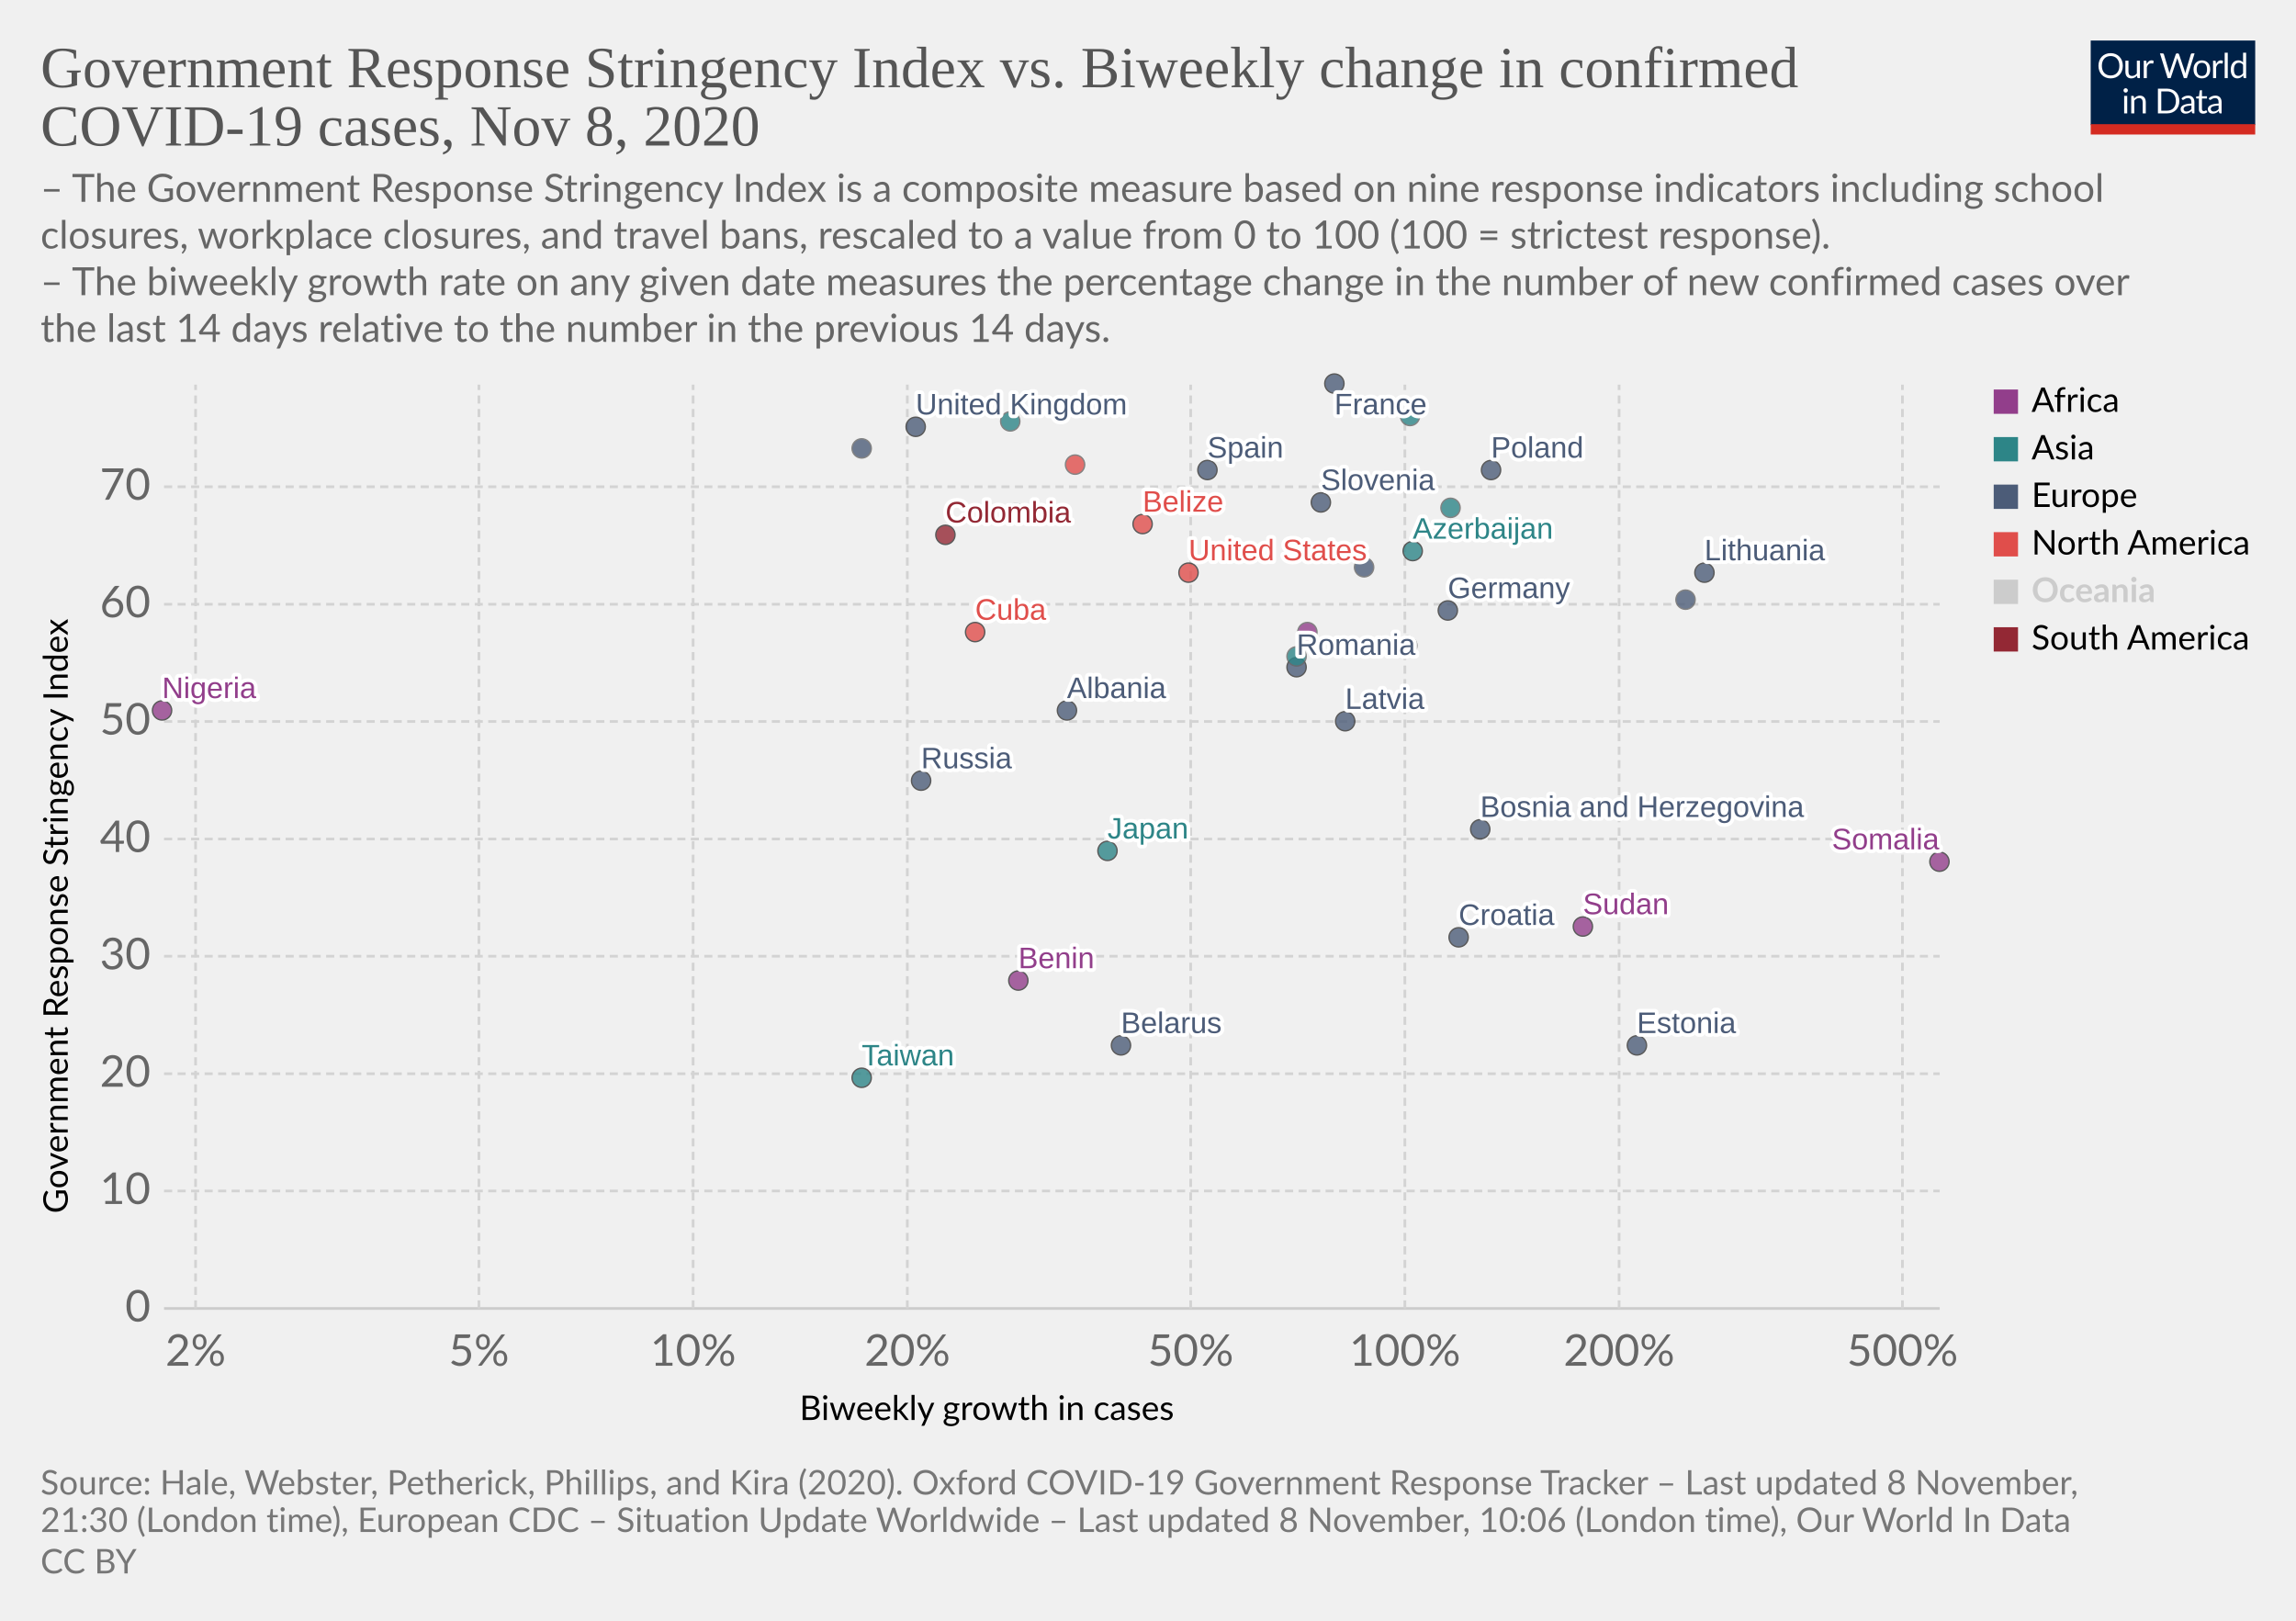
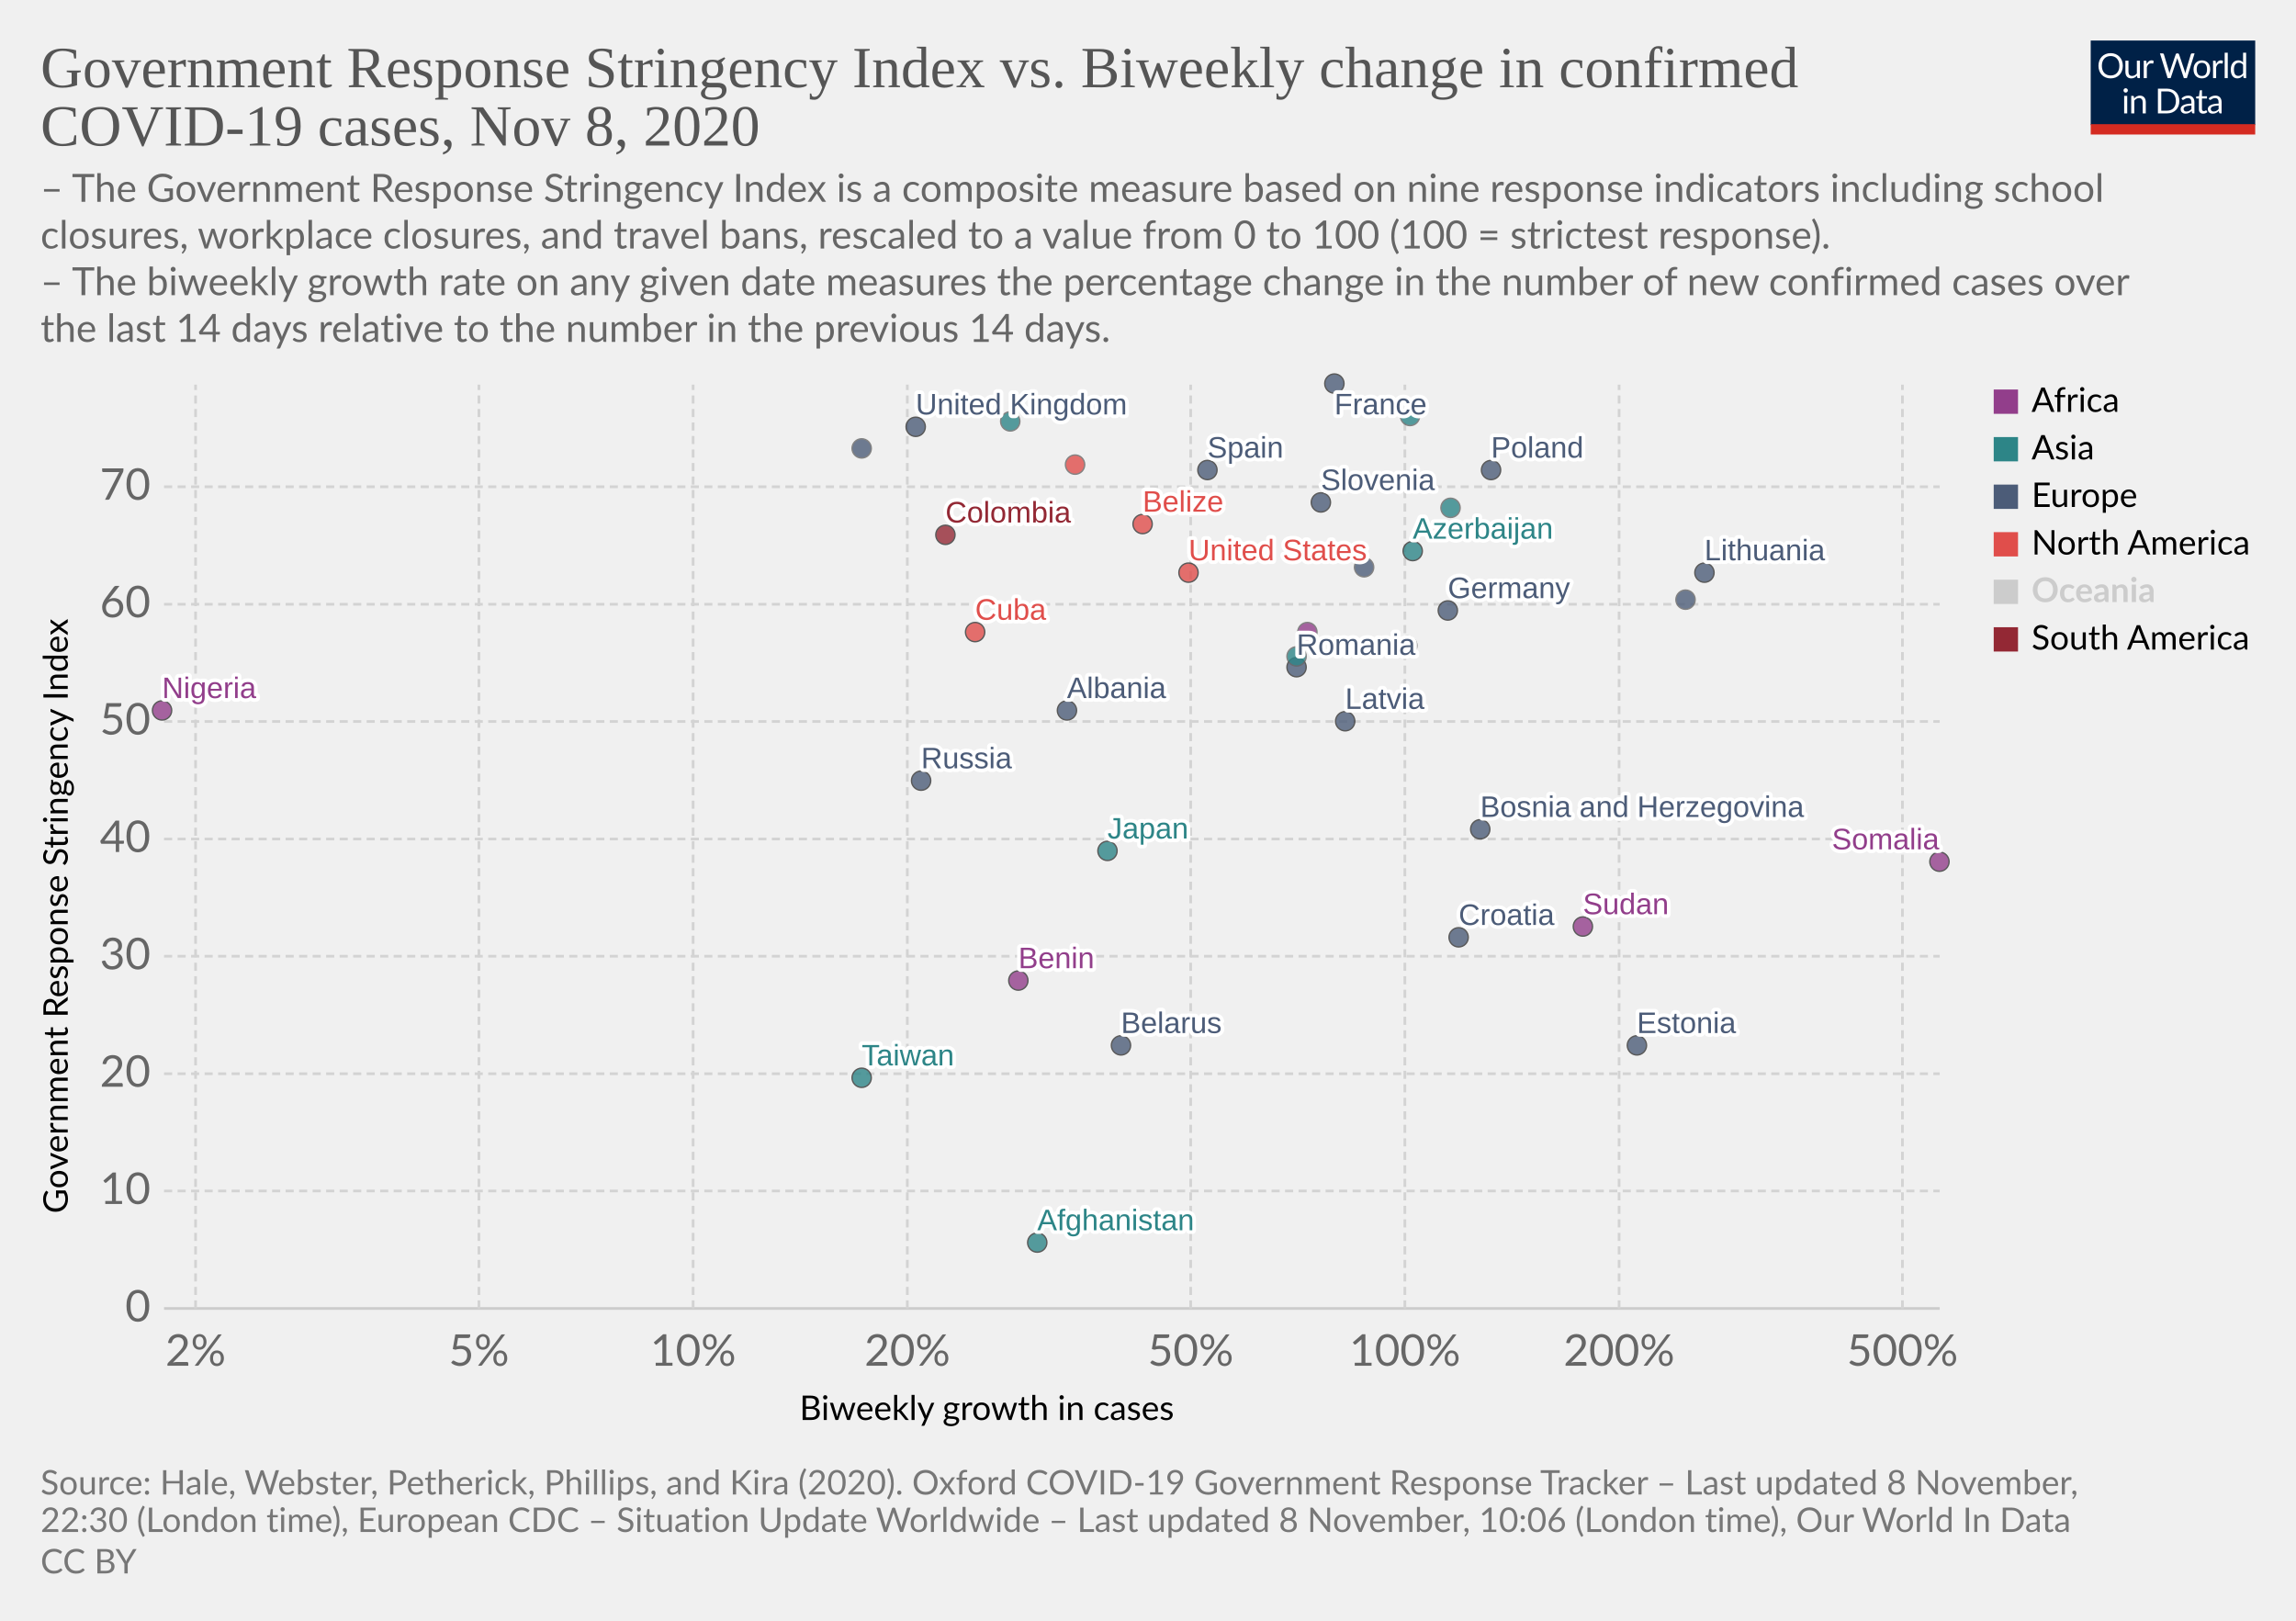
<svg xmlns="http://www.w3.org/2000/svg" version="1.1" style="background-color:#fff;-webkit-font-smoothing:antialiased" width="850" height="600" viewBox="0 0 850 600" font-family="Lato,'Helvetica Neue',Helvetica,Arial,sans-serif" font-size="18" text-rendering="optimizeLegibility">
  <g class="HeaderView">
    <g transform="matrix(.29 0 0 .29 774 15)">
      <svg width="210" height="120" viewBox="0 0 210 120" fill="none">
        <g clip-path="url(#clip0)">
          <path d="M0 0h210v107.89H0V0z" fill="#002147" />
          <path d="M40.98 32.25c0 2.36-.38 4.53-1.12 6.51a14.26 14.26 0 01-8.1 8.4c-1.9.78-4.02 1.17-6.34 1.17a16.6 16.6 0 01-6.33-1.17 14.31 14.31 0 01-8.08-8.4 18.29 18.29 0 01-1.12-6.51c0-2.36.38-4.53 1.12-6.5a14.32 14.32 0 018.07-8.44c1.92-.8 4.03-1.19 6.34-1.19 2.32 0 4.43.4 6.34 1.19 1.92.8 3.56 1.9 4.93 3.34a14.87 14.87 0 013.17 5.1 18.1 18.1 0 011.12 6.5zm-4.38 0c0-1.94-.26-3.68-.8-5.22a10.91 10.91 0 00-2.24-3.89 9.68 9.68 0 00-3.52-2.46 11.95 11.95 0 00-4.62-.86c-1.68 0-3.21.28-4.6.86a9.88 9.88 0 00-3.54 2.46 10.91 10.91 0 00-2.24 3.9c-.53 1.53-.8 3.27-.8 5.2 0 1.94.27 3.68.8 5.22a11.17 11.17 0 002.24 3.9 10.01 10.01 0 003.55 2.44c1.38.56 2.9.83 4.6.83 1.7 0 3.24-.27 4.61-.83a9.8 9.8 0 003.52-2.44 11.17 11.17 0 002.25-3.9c.53-1.54.8-3.28.8-5.21zm26.22-6.54V48H60.5c-.56 0-.9-.27-1.05-.81l-.31-2.4a12.45 12.45 0 01-3.26 2.6c-1.2.64-2.58.96-4.13.96-1.22 0-2.3-.2-3.24-.6a6.52 6.52 0 01-2.33-1.7 7.37 7.37 0 01-1.43-2.67c-.3-1.04-.46-2.2-.46-3.45V25.7h3.91v14.22c0 1.68.38 2.99 1.15 3.91.77.93 1.96 1.39 3.54 1.39 1.16 0 2.24-.27 3.23-.82a10.42 10.42 0 002.8-2.28V25.7h3.91zm8.61 4.47a9.94 9.94 0 012.6-3.56 5.64 5.64 0 013.76-1.3c.47 0 .92.05 1.34.15.44.1.83.27 1.17.49l-.3 2.92c-.09.37-.3.55-.66.55-.2 0-.5-.04-.9-.13a6.21 6.21 0 00-3.24.18c-.54.2-1.03.5-1.47.92-.42.4-.81.9-1.17 1.5-.33.58-.64 1.26-.92 2.02V48H67.7V25.71h2.25c.42 0 .72.08.88.25.16.16.27.44.33.83l.26 3.39zm61.16-13.7L122.75 48h-3.82l-7.99-24.05a21.95 21.95 0 01-.42-1.58 38.36 38.36 0 01-.44 1.58L102.05 48h-3.83L88.4 16.47h3.54c.38 0 .7.1.95.29.26.2.43.43.5.73l6.52 21.9c.1.4.2.83.28 1.28.1.46.2.94.29 1.46l.3-1.46c.12-.47.25-.9.38-1.27l7.41-21.91c.1-.25.26-.48.51-.69.27-.22.58-.33.95-.33h1.23c.38 0 .69.1.92.29.24.2.41.43.53.73l7.4 21.9a28.4 28.4 0 01.68 2.62 29.52 29.52 0 01.52-2.61l6.54-21.91c.07-.27.23-.5.48-.7.27-.21.58-.32.95-.32h3.32zm9.35 8.88c1.63 0 3.1.27 4.4.82a9.43 9.43 0 015.46 5.94c.5 1.4.74 2.98.74 4.73 0 1.76-.25 3.34-.74 4.75a9.43 9.43 0 01-5.46 5.92c-1.3.52-2.77.79-4.4.79-1.64 0-3.12-.27-4.44-.8a9.42 9.42 0 01-3.35-2.3c-.92-1-1.63-2.2-2.13-3.61-.49-1.41-.73-3-.73-4.75s.24-3.33.73-4.73c.5-1.43 1.2-2.64 2.13-3.63a9.4 9.4 0 013.35-2.31c1.32-.55 2.8-.82 4.44-.82zm0 19.89c2.2 0 3.84-.73 4.93-2.2 1.08-1.48 1.63-3.54 1.63-6.18 0-2.66-.55-4.72-1.63-6.2-1.09-1.49-2.73-2.23-4.93-2.23-1.12 0-2.09.2-2.93.57a5.7 5.7 0 00-2.06 1.65 7.5 7.5 0 00-1.24 2.67c-.26 1.04-.4 2.22-.4 3.54 0 2.64.55 4.7 1.64 6.18 1.1 1.47 2.76 2.2 4.99 2.2zm17.97-15.07a9.94 9.94 0 012.6-3.56 5.64 5.64 0 013.76-1.3c.47 0 .91.05 1.34.15.44.1.83.27 1.16.49l-.28 2.92c-.09.37-.31.55-.66.55-.2 0-.5-.04-.9-.13a6.2 6.2 0 00-3.24.18c-.54.2-1.03.5-1.47.92-.43.4-.82.9-1.17 1.5a13.1 13.1 0 00-.92 2.02V48h-3.94V25.71h2.24c.43 0 .72.08.88.25.17.16.28.44.33.83l.27 3.39zm15.04-14.59V48h-3.92V15.6h3.92zm19.55 15.43a6.22 6.22 0 00-2.38-2.05 6.7 6.7 0 00-2.86-.6c-2.07 0-3.66.75-4.77 2.23-1.12 1.48-1.68 3.6-1.68 6.33 0 1.46.13 2.7.38 3.74a7.29 7.29 0 001.1 2.56 4.35 4.35 0 001.78 1.45c.7.3 1.5.46 2.4.46 1.29 0 2.41-.3 3.36-.88a9.6 9.6 0 002.67-2.49V31.02zm3.91-15.43V48h-2.33c-.56 0-.9-.27-1.06-.81l-.35-2.71a12.13 12.13 0 01-3.25 2.77 8.28 8.28 0 01-4.23 1.06 7.31 7.31 0 01-6.14-2.9c-.73-.96-1.3-2.15-1.69-3.57a18.35 18.35 0 01.07-9.48 11.29 11.29 0 011.89-3.7 8.7 8.7 0 017.06-3.34 7.96 7.96 0 016.12 2.62V15.59h3.91zM46.61 70.71V93H42.7V70.71h3.91zm.84-7c0 .39-.08.75-.24 1.09a2.81 2.81 0 01-1.52 1.47 2.67 2.67 0 01-2.16 0 2.9 2.9 0 01-1.45-1.47 2.67 2.67 0 010-2.16c.15-.35.35-.65.6-.9.25-.27.53-.47.85-.62a2.67 2.67 0 012.16 0c.35.15.65.35.9.62.27.25.47.55.62.9.16.34.24.7.24 1.08zm7.97 10.24c.49-.54 1-1.04 1.54-1.48a9.85 9.85 0 013.66-1.84 8.96 8.96 0 015.43.35c.94.4 1.72.97 2.33 1.71a7.36 7.36 0 011.43 2.67c.32 1.04.49 2.19.49 3.45V93h-3.94V78.81c0-1.69-.4-3-1.17-3.92-.76-.93-1.93-1.4-3.5-1.4a6.6 6.6 0 00-3.25.83c-1 .56-1.92 1.31-2.77 2.27V93h-3.94V70.71h2.35c.56 0 .9.28 1.04.82l.3 2.42zm57.7 3.3c0 2.36-.37 4.5-1.11 6.44a14.3 14.3 0 01-3.17 4.98 14.1 14.1 0 01-4.93 3.2c-1.9.76-4.02 1.13-6.33 1.13H85.8V61.47h11.77c2.31 0 4.42.39 6.33 1.15a13.8 13.8 0 018.1 8.18 17.75 17.75 0 011.12 6.45zm-4.37 0c0-1.94-.26-3.67-.8-5.2a10.94 10.94 0 00-2.23-3.87 9.57 9.57 0 00-3.53-2.42 12.23 12.23 0 00-4.61-.83h-7.5v24.62h7.5c1.7 0 3.24-.28 4.61-.84a9.7 9.7 0 003.53-2.4 10.94 10.94 0 002.24-3.87c.53-1.53.8-3.26.8-5.2zm19.8 5.72c-1.8.06-3.34.2-4.62.44-1.26.22-2.3.51-3.1.88-.8.36-1.37.8-1.74 1.3-.35.5-.53 1.05-.53 1.67 0 .58.1 1.1.3 1.52a3 3 0 00.76 1.05c.34.27.73.46 1.17.6.45.11.94.17 1.45.17a7.28 7.28 0 003.5-.81 11.95 11.95 0 002.82-2.2v-4.62zm-12.65-9.11a12.73 12.73 0 013.98-2.66c1.43-.59 3-.88 4.73-.88 1.25 0 2.36.2 3.33.61a6.81 6.81 0 013.94 4.38c.33 1.04.5 2.19.5 3.43V93h-1.74a1.8 1.8 0 01-.88-.18c-.2-.13-.36-.38-.48-.74l-.44-2.12c-.59.55-1.16 1.03-1.72 1.46a9.48 9.48 0 01-3.74 1.7c-.69.15-1.46.23-2.3.23-.87 0-1.69-.12-2.45-.35a5.34 5.34 0 01-3.34-2.93 6.64 6.64 0 01-.49-2.64c0-.88.25-1.72.73-2.53a6.33 6.33 0 012.35-2.17c1.09-.63 2.5-1.15 4.25-1.54 1.75-.41 3.89-.65 6.42-.7v-1.75c0-1.73-.37-3.03-1.12-3.91-.75-.9-1.84-1.34-3.28-1.34-.97 0-1.78.12-2.44.37-.64.23-1.2.5-1.7.81l-1.23.82c-.33.23-.67.35-1 .35-.27 0-.5-.07-.69-.2a2.1 2.1 0 01-.48-.53l-.7-1.25zm27.67 19.5c-1.76 0-3.12-.5-4.07-1.48-.94-.98-1.41-2.4-1.41-4.25V74h-2.68a.9.9 0 01-.6-.2c-.16-.14-.24-.36-.24-.66v-1.56l3.65-.46.9-6.89a.9.9 0 01.29-.52.88.88 0 01.62-.22H142v7.67h6.44V74H142v13.38c0 .94.22 1.63.68 2.09.45.45 1.04.68 1.76.68a3.21 3.21 0 001.85-.53l.55-.35c.16-.12.3-.18.41-.18.2 0 .4.13.55.38l1.15 1.87a7.45 7.45 0 01-2.44 1.5c-.96.35-1.94.52-2.95.52zm19.68-10.4c-1.8.07-3.34.21-4.62.45-1.26.22-2.3.51-3.1.88-.8.36-1.37.8-1.74 1.3-.35.5-.53 1.05-.53 1.67 0 .58.1 1.1.3 1.52.18.42.44.77.76 1.05.34.27.73.46 1.17.6.45.11.94.17 1.45.17a7.3 7.3 0 003.5-.81 12.04 12.04 0 002.82-2.2v-4.62zm-12.65-9.1a12.72 12.72 0 013.99-2.66c1.42-.59 3-.88 4.72-.88 1.25 0 2.36.2 3.33.61a6.81 6.81 0 013.94 4.38c.33 1.04.5 2.19.5 3.43V93h-1.74a1.8 1.8 0 01-.88-.18c-.2-.13-.36-.38-.48-.74l-.44-2.12c-.59.55-1.16 1.03-1.72 1.46a9.48 9.48 0 01-3.74 1.7c-.69.15-1.46.23-2.3.23-.87 0-1.69-.12-2.45-.35a5.33 5.33 0 01-3.34-2.93 6.62 6.62 0 01-.49-2.64c0-.88.25-1.72.73-2.53a6.33 6.33 0 012.35-2.17c1.09-.63 2.5-1.15 4.25-1.54a31.2 31.2 0 016.42-.7v-1.75c0-1.73-.37-3.03-1.12-3.91-.75-.9-1.84-1.34-3.28-1.34-.97 0-1.78.12-2.44.37-.64.23-1.2.5-1.7.81-.46.3-.87.57-1.22.82-.34.23-.68.35-1.02.35-.26 0-.49-.07-.68-.2a1.88 1.88 0 01-.48-.53l-.7-1.25z" fill="#fff" />
          <path fill="#D42B21" d="M0 106.79h210V120H0z" />
        </g>
        <defs>
          <clipPath id="clip0">
            <path fill="#fff" d="M0 0h210v120H0z" />
          </clipPath>
        </defs>
      </svg>
    </g>
    <a href="https://ourworldindata.org/grapher/government-response-stringency-index-vs-biweekly-change-in-confirmed-covid-19-cases?time=latest" target="_blank" rel="noopener" font-family="&quot;Playfair Display&quot;,Georgia,&quot;Times New Roman&quot;,serif">
      <text font-size="21.6" x="15" y="32.3" fill="#555">
        <tspan x="15" y="32.28">Government Response Stringency Index vs. Biweekly change in confirmed</tspan>
        <tspan x="15" y="53.88">COVID-19 cases, Nov 8, 2020</tspan>
      </text>
    </a>
    <text font-size="14.4" x="15" y="74.7" fill="#666">
      <tspan x="15" y="74.72">– The Government Response Stringency Index is a composite measure based on nine response indicators including school</tspan>
      <tspan x="15" y="92">closures, workplace closures, and travel bans, rescaled to a value from 0 to 100 (100 = strictest response).</tspan>
      <tspan x="15" y="109.28"> – The biweekly growth rate on any given date measures the percentage change in the number of new confirmed cases over</tspan>
      <tspan x="15" y="126.56">the last 14 days relative to the number in the previous 14 days.</tspan>
    </text>
  </g>
  <g class="ScatterPlot">
    <g class="DualAxisView">
      <g class="HorizontalAxis">
        <text font-size="12.6" x="296" y="525.7">
          <tspan x="295.99" y="525.68">Biweekly growth in cases</tspan>
        </text>
        <text x="72.4" y="505.6" fill="#666" text-anchor="middle" font-size="16.2">2%</text>
        <text x="177.3" y="505.6" fill="#666" text-anchor="middle" font-size="16.2">5%</text>
        <text x="256.6" y="505.6" fill="#666" text-anchor="middle" font-size="16.2">10%</text>
        <text x="335.9" y="505.6" fill="#666" text-anchor="middle" font-size="16.2">20%</text>
        <text x="440.8" y="505.6" fill="#666" text-anchor="middle" font-size="16.2">50%</text>
        <text x="520.1" y="505.6" fill="#666" text-anchor="middle" font-size="16.2">100%</text>
        <text x="599.4" y="505.6" fill="#666" text-anchor="middle" font-size="16.2">200%</text>
        <text x="704.3" y="505.6" fill="#666" text-anchor="middle" font-size="16.2">500%</text>
      </g>
      <g class="VerticalAxis">
        <text font-size="12.6" x="-449.2" y="25.1" transform="rotate(-90)">
          <tspan x="-449.2" y="25.08">Government Response Stringency Index</tspan>
        </text>
        <text x="55.74" y="484.4" fill="#666" dominant-baseline="middle" text-anchor="end" font-size="16.2">0</text>
        <text x="55.74" y="440.9" fill="#666" dominant-baseline="middle" text-anchor="end" font-size="16.2">10</text>
        <text x="55.74" y="397.5" fill="#666" dominant-baseline="middle" text-anchor="end" font-size="16.2">20</text>
        <text x="55.74" y="354" fill="#666" dominant-baseline="middle" text-anchor="end" font-size="16.2">30</text>
        <text x="55.74" y="310.6" fill="#666" dominant-baseline="middle" text-anchor="end" font-size="16.2">40</text>
        <text x="55.74" y="267.1" fill="#666" dominant-baseline="middle" text-anchor="end" font-size="16.2">50</text>
        <text x="55.74" y="223.7" fill="#666" dominant-baseline="middle" text-anchor="end" font-size="16.2">60</text>
        <text x="55.74" y="180.2" fill="#666" dominant-baseline="middle" text-anchor="end" font-size="16.2">70</text>
      </g>
      <g class="AxisGridLines horizontalLines">
        <path stroke="#ccc" d="M60.74 484.4h657.35" />
        <path stroke="#d3d3d3" stroke-dasharray="3,2" d="M60.74 440.9h657.35M60.74 397.5h657.35M60.74 354h657.35M60.74 310.6h657.35M60.74 267.1h657.35M60.74 223.7h657.35M60.74 180.2h657.35" />
      </g>
      <g class="AxisGridLines verticalLines" stroke="#d3d3d3" stroke-dasharray="3,2">
        <path d="M72.4 484.4v-342M177.3 484.4v-342M256.6 484.4v-342M335.9 484.4v-342M440.8 484.4v-342M520.1 484.4v-342M599.4 484.4v-342M704.3 484.4v-342" />
      </g>
    </g>
    <g class="PointsWithLabels clickable" clip-path="url(#a)" font-family="Arial, sans-serif">
      <path fill="rgba(255,255,255,0)" d="M60.74 142.4h657.35v342H60.74z" />
      <defs>
        <clipPath id="a">
          <path d="M50.74 132.4h677.35v362H50.74z" />
        </clipPath>
      </defs>
      <g class="key-United-Kingdom_0">
        <circle cx="339" cy="158" r="3.57" fill="#4C5C78" opacity=".8" stroke="#333" stroke-width=".5" />
      </g>
      <g class="key-France_0">
        <circle cx="494" cy="142" r="3.57" fill="#4C5C78" opacity=".8" stroke="#333" stroke-width=".5" />
      </g>
      <g class="key-Germany_0">
        <circle cx="536" cy="226" r="3.57" fill="#4C5C78" opacity=".8" stroke="#333" stroke-width=".5" />
      </g>
      <g class="key-Spain_0">
        <circle cx="447" cy="174" r="3.57" fill="#4C5C78" opacity=".8" stroke="#333" stroke-width=".5" />
      </g>
      <g class="key-Poland_0">
        <circle cx="552" cy="174" r="3.57" fill="#4C5C78" opacity=".8" stroke="#333" stroke-width=".5" />
      </g>
      <g class="key-Russia_0">
        <circle cx="341" cy="289" r="3.57" fill="#4C5C78" opacity=".8" stroke="#333" stroke-width=".5" />
      </g>
      <g class="key-United-States_0">
        <circle cx="440" cy="212" r="3.57" fill="#E04E4B" opacity=".8" stroke="#333" stroke-width=".5" />
      </g>
      <g class="key-Japan_0">
        <circle cx="410" cy="315" r="3.57" fill="#2D8587" opacity=".8" stroke="#333" stroke-width=".5" />
      </g>
+       <g class="key-Afghanistan_0">
+         <circle cx="384" cy="460" r="3.57" fill="#2D8587" opacity=".8" stroke="#333" stroke-width=".5" />
+       </g>
      <g class="key-Albania_0">
        <circle cx="395" cy="263" r="3.57" fill="#4C5C78" opacity=".8" stroke="#333" stroke-width=".5" />
      </g>
      <g class="key-Azerbaijan_0">
        <circle cx="523" cy="204" r="3.57" fill="#2D8587" opacity=".8" stroke="#333" stroke-width=".5" />
      </g>
      <g class="key-Mexico_0">
        <circle cx="398" cy="172" r="3.57" fill="#E04E4B" opacity=".8" stroke="#666" stroke-width=".5" />
      </g>
      <g class="key-Malaysia_0">
        <circle cx="374" cy="156" r="3.57" fill="#2D8587" opacity=".8" stroke="#666" stroke-width=".5" />
      </g>
      <g class="key-Lithuania_0">
        <circle cx="631" cy="212" r="3.57" fill="#4C5C78" opacity=".8" stroke="#333" stroke-width=".5" />
      </g>
      <g class="key-Latvia_0">
        <circle cx="498" cy="267" r="3.57" fill="#4C5C78" opacity=".8" stroke="#333" stroke-width=".5" />
      </g>
      <g class="key-Jordan_0">
        <circle cx="522" cy="154" r="3.57" fill="#2D8587" opacity=".8" stroke="#666" stroke-width=".5" />
      </g>
      <g class="key-Kazakhstan_0">
        <circle cx="537" cy="188" r="3.57" fill="#2D8587" opacity=".8" stroke="#666" stroke-width=".5" />
      </g>
      <g class="key-Belarus_0">
        <circle cx="415" cy="387" r="3.57" fill="#4C5C78" opacity=".8" stroke="#333" stroke-width=".5" />
      </g>
      <g class="key-Belize_0">
        <circle cx="423" cy="194" r="3.57" fill="#E04E4B" opacity=".8" stroke="#333" stroke-width=".5" />
      </g>
      <g class="key-Benin_0">
        <circle cx="377" cy="363" r="3.57" fill="#923E8B" opacity=".8" stroke="#333" stroke-width=".5" />
      </g>
      <g class="key-Bosnia-and-Herzegovina_0">
        <circle cx="548" cy="307" r="3.57" fill="#4C5C78" opacity=".8" stroke="#333" stroke-width=".5" />
      </g>
      <g class="key-Romania_0">
        <circle cx="480" cy="247" r="3.57" fill="#4C5C78" opacity=".8" stroke="#333" stroke-width=".5" />
      </g>
      <g class="key-Puerto-Rico_0">
        <circle cx="376" cy="190" r="3.57" fill="#E04E4B" opacity=".8" stroke="#666" stroke-width=".5" />
      </g>
      <g class="key-Portugal_0">
        <circle cx="505" cy="210" r="3.57" fill="#4C5C78" opacity=".8" stroke="#666" stroke-width=".5" />
      </g>
      <g class="key-Nigeria_0">
        <circle cx="60" cy="263" r="3.57" fill="#923E8B" opacity=".8" stroke="#333" stroke-width=".5" />
      </g>
+       <g class="key-Czech-Republic_0">
+         <circle cx="319" cy="166" r="3.57" fill="#4C5C78" opacity=".8" stroke="#666" stroke-width=".5" />
+       </g>
      <g class="key-Cuba_0">
        <circle cx="361" cy="234" r="3.57" fill="#E04E4B" opacity=".8" stroke="#333" stroke-width=".5" />
      </g>
      <g class="key-Croatia_0">
        <circle cx="540" cy="347" r="3.57" fill="#4C5C78" opacity=".8" stroke="#333" stroke-width=".5" />
      </g>
      <g class="key-Colombia_0">
        <circle cx="350" cy="198" r="3.57" fill="#932834" opacity=".8" stroke="#333" stroke-width=".5" />
      </g>
      <g class="key-Taiwan_0">
        <circle cx="319" cy="399" r="3.57" fill="#2D8587" opacity=".8" stroke="#333" stroke-width=".5" />
      </g>
      <g class="key-Luxembourg_0">
        <circle cx="521" cy="239" r="3.57" fill="#4C5C78" opacity=".8" stroke="#666" stroke-width=".5" />
      </g>
      <g class="key-Uganda_0">
        <circle cx="484" cy="234" r="3.57" fill="#923E8B" opacity=".8" stroke="#666" stroke-width=".5" />
      </g>
      <g class="key-Sudan_0">
        <circle cx="586" cy="343" r="3.57" fill="#923E8B" opacity=".8" stroke="#333" stroke-width=".5" />
      </g>
      <g class="key-Somalia_0">
        <circle cx="718" cy="319" r="3.57" fill="#923E8B" opacity=".8" stroke="#333" stroke-width=".5" />
      </g>
      <g class="key-Slovenia_0">
        <circle cx="489" cy="186" r="3.57" fill="#4C5C78" opacity=".8" stroke="#333" stroke-width=".5" />
      </g>
      <g class="key-Georgia_0">
        <circle cx="480" cy="243" r="3.57" fill="#2D8587" opacity=".8" stroke="#666" stroke-width=".5" />
      </g>
      <g class="key-Estonia_0">
        <circle cx="606" cy="387" r="3.57" fill="#4C5C78" opacity=".8" stroke="#333" stroke-width=".5" />
-       </g>
-       <g class="key-Czech-Republic_0">
-         <circle cx="319" cy="166" r="3.57" fill="#4C5C78" opacity=".8" stroke="#666" stroke-width=".5" />
      </g>
      <g class="key-Kosovo_0">
        <circle cx="624" cy="222" r="3.57" fill="#4C5C78" opacity=".8" stroke="#666" stroke-width=".5" />
      </g>
      <g class="backgroundLabels" fill="#333" font-size="11" font-weight="400">
        <text x="339" y="153.43" fill="#fff" stroke="#fff" stroke-linecap="round" stroke-linejoin="round" stroke-width=".25em">United Kingdom</text>
        <text x="339" y="153.43" fill="#4C5C78">United Kingdom</text>
        <text x="494" y="153.4" fill="#fff" stroke="#fff" stroke-linecap="round" stroke-linejoin="round" stroke-width=".25em">France</text>
        <text x="494" y="153.4" fill="#4C5C78">France</text>
        <text x="536" y="221.43" fill="#fff" stroke="#fff" stroke-linecap="round" stroke-linejoin="round" stroke-width=".25em">Germany</text>
        <text x="536" y="221.43" fill="#4C5C78">Germany</text>
        <text x="447" y="169.43" fill="#fff" stroke="#fff" stroke-linecap="round" stroke-linejoin="round" stroke-width=".25em">Spain</text>
        <text x="447" y="169.43" fill="#4C5C78">Spain</text>
        <text x="552" y="169.43" fill="#fff" stroke="#fff" stroke-linecap="round" stroke-linejoin="round" stroke-width=".25em">Poland</text>
        <text x="552" y="169.43" fill="#4C5C78">Poland</text>
        <text x="341" y="284.43" fill="#fff" stroke="#fff" stroke-linecap="round" stroke-linejoin="round" stroke-width=".25em">Russia</text>
        <text x="341" y="284.43" fill="#4C5C78">Russia</text>
        <text x="440" y="207.43" fill="#fff" stroke="#fff" stroke-linecap="round" stroke-linejoin="round" stroke-width=".25em">United States</text>
        <text x="440" y="207.43" fill="#E04E4B">United States</text>
        <text x="410" y="310.43" fill="#fff" stroke="#fff" stroke-linecap="round" stroke-linejoin="round" stroke-width=".25em">Japan</text>
        <text x="410" y="310.43" fill="#2D8587">Japan</text>
+         <text x="384" y="455.43" fill="#fff" stroke="#fff" stroke-linecap="round" stroke-linejoin="round" stroke-width=".25em">Afghanistan</text>
+         <text x="384" y="455.43" fill="#2D8587">Afghanistan</text>
        <text x="395" y="258.43" fill="#fff" stroke="#fff" stroke-linecap="round" stroke-linejoin="round" stroke-width=".25em">Albania</text>
        <text x="395" y="258.43" fill="#4C5C78">Albania</text>
        <text x="523" y="199.43" fill="#fff" stroke="#fff" stroke-linecap="round" stroke-linejoin="round" stroke-width=".25em">Azerbaijan</text>
        <text x="523" y="199.43" fill="#2D8587">Azerbaijan</text>
        <text x="631" y="207.43" fill="#fff" stroke="#fff" stroke-linecap="round" stroke-linejoin="round" stroke-width=".25em">Lithuania</text>
        <text x="631" y="207.43" fill="#4C5C78">Lithuania</text>
        <text x="498" y="262.43" fill="#fff" stroke="#fff" stroke-linecap="round" stroke-linejoin="round" stroke-width=".25em">Latvia</text>
        <text x="498" y="262.43" fill="#4C5C78">Latvia</text>
        <text x="415" y="382.43" fill="#fff" stroke="#fff" stroke-linecap="round" stroke-linejoin="round" stroke-width=".25em">Belarus</text>
        <text x="415" y="382.43" fill="#4C5C78">Belarus</text>
        <text x="423" y="189.43" fill="#fff" stroke="#fff" stroke-linecap="round" stroke-linejoin="round" stroke-width=".25em">Belize</text>
        <text x="423" y="189.43" fill="#E04E4B">Belize</text>
        <text x="377" y="358.43" fill="#fff" stroke="#fff" stroke-linecap="round" stroke-linejoin="round" stroke-width=".25em">Benin</text>
        <text x="377" y="358.43" fill="#923E8B">Benin</text>
        <text x="548" y="302.43" fill="#fff" stroke="#fff" stroke-linecap="round" stroke-linejoin="round" stroke-width=".25em">Bosnia and Herzegovina</text>
        <text x="548" y="302.43" fill="#4C5C78">Bosnia and Herzegovina</text>
        <text x="480" y="242.43" fill="#fff" stroke="#fff" stroke-linecap="round" stroke-linejoin="round" stroke-width=".25em">Romania</text>
        <text x="480" y="242.43" fill="#4C5C78">Romania</text>
        <text x="60" y="258.43" fill="#fff" stroke="#fff" stroke-linecap="round" stroke-linejoin="round" stroke-width=".25em">Nigeria</text>
        <text x="60" y="258.43" fill="#923E8B">Nigeria</text>
        <text x="361" y="229.43" fill="#fff" stroke="#fff" stroke-linecap="round" stroke-linejoin="round" stroke-width=".25em">Cuba</text>
        <text x="361" y="229.43" fill="#E04E4B">Cuba</text>
        <text x="540" y="342.43" fill="#fff" stroke="#fff" stroke-linecap="round" stroke-linejoin="round" stroke-width=".25em">Croatia</text>
        <text x="540" y="342.43" fill="#4C5C78">Croatia</text>
        <text x="350" y="193.43" fill="#fff" stroke="#fff" stroke-linecap="round" stroke-linejoin="round" stroke-width=".25em">Colombia</text>
        <text x="350" y="193.43" fill="#932834">Colombia</text>
        <text x="319" y="394.43" fill="#fff" stroke="#fff" stroke-linecap="round" stroke-linejoin="round" stroke-width=".25em">Taiwan</text>
        <text x="319" y="394.43" fill="#2D8587">Taiwan</text>
        <text x="586" y="338.43" fill="#fff" stroke="#fff" stroke-linecap="round" stroke-linejoin="round" stroke-width=".25em">Sudan</text>
        <text x="586" y="338.43" fill="#923E8B">Sudan</text>
        <text x="678.18" y="314.43" fill="#fff" stroke="#fff" stroke-linecap="round" stroke-linejoin="round" stroke-width=".25em">Somalia</text>
        <text x="678.18" y="314.43" fill="#923E8B">Somalia</text>
        <text x="489" y="181.43" fill="#fff" stroke="#fff" stroke-linecap="round" stroke-linejoin="round" stroke-width=".25em">Slovenia</text>
        <text x="489" y="181.43" fill="#4C5C78">Slovenia</text>
        <text x="606" y="382.43" fill="#fff" stroke="#fff" stroke-linecap="round" stroke-linejoin="round" stroke-width=".25em">Estonia</text>
        <text x="606" y="382.43" fill="#4C5C78">Estonia</text>
      </g>
    </g>
    <g class="ScatterColorLegend clickable" cursor="pointer">
      <g class="legendMark">
        <path fill="#923E8B" d="M738.09 144.2h9v9h-9z" />
        <text font-size="12.6" x="752.1" y="152.5">
          <tspan x="752.09" y="152.48">Africa</tspan>
        </text>
      </g>
      <g class="legendMark">
        <path fill="#2D8587" d="M738.09 161.8h9v9h-9z" />
        <text font-size="12.6" x="752.1" y="170.1">
          <tspan x="752.09" y="170.08">Asia</tspan>
        </text>
      </g>
      <g class="legendMark">
        <path fill="#4C5C78" d="M738.09 179.4h9v9h-9z" />
        <text font-size="12.6" x="752.1" y="187.7">
          <tspan x="752.09" y="187.68">Europe</tspan>
        </text>
      </g>
      <g class="legendMark">
        <path fill="#E04E4B" d="M738.09 197h9v9h-9z" />
        <text font-size="12.6" x="752.1" y="205.3">
          <tspan x="752.09" y="205.28">North America</tspan>
        </text>
      </g>
      <g class="legendMark" fill="#ccc">
        <path d="M738.09 214.6h9v9h-9z" />
        <text font-size="12.6" x="752.1" y="222.9" font-weight="700">
          <tspan x="752.09" y="222.88">Oceania</tspan>
        </text>
      </g>
      <g class="legendMark">
        <path fill="#932834" d="M738.09 232.2h9v9h-9z" />
        <text font-size="12.6" x="752.1" y="240.5">
          <tspan x="752.09" y="240.48">South America</tspan>
        </text>
      </g>
    </g>
  </g>
  <g class="SourcesFooter" fill="#777">
    <g class="clickable" fill="#777">
      <text font-size="12.6" x="15" y="553.3">
        <tspan x="15" y="553.28">Source: Hale, Webster, Petherick, Phillips, and Kira (2020). Oxford COVID-19 Government Response Tracker – Last updated 8 November,</tspan>
-         <tspan x="15" y="567.14">21:30 (London time), European CDC – Situation Update Worldwide – Last updated 8 November, 10:06 (London time), Our World In Data</tspan>
+         <tspan x="15" y="567.14">22:30 (London time), European CDC – Situation Update Worldwide – Last updated 8 November, 10:06 (London time), Our World In Data</tspan>
      </text>
    </g>
    <text font-size="12.6" x="15" y="582.5">
      <tspan x="15" y="582.48">
        <a class="cclogo" href="http://creativecommons.org/licenses/by/4.0/deed.en_US" target="_blank" fill="#777">CC BY</a>
      </tspan>
    </text>
  </g>
</svg>
